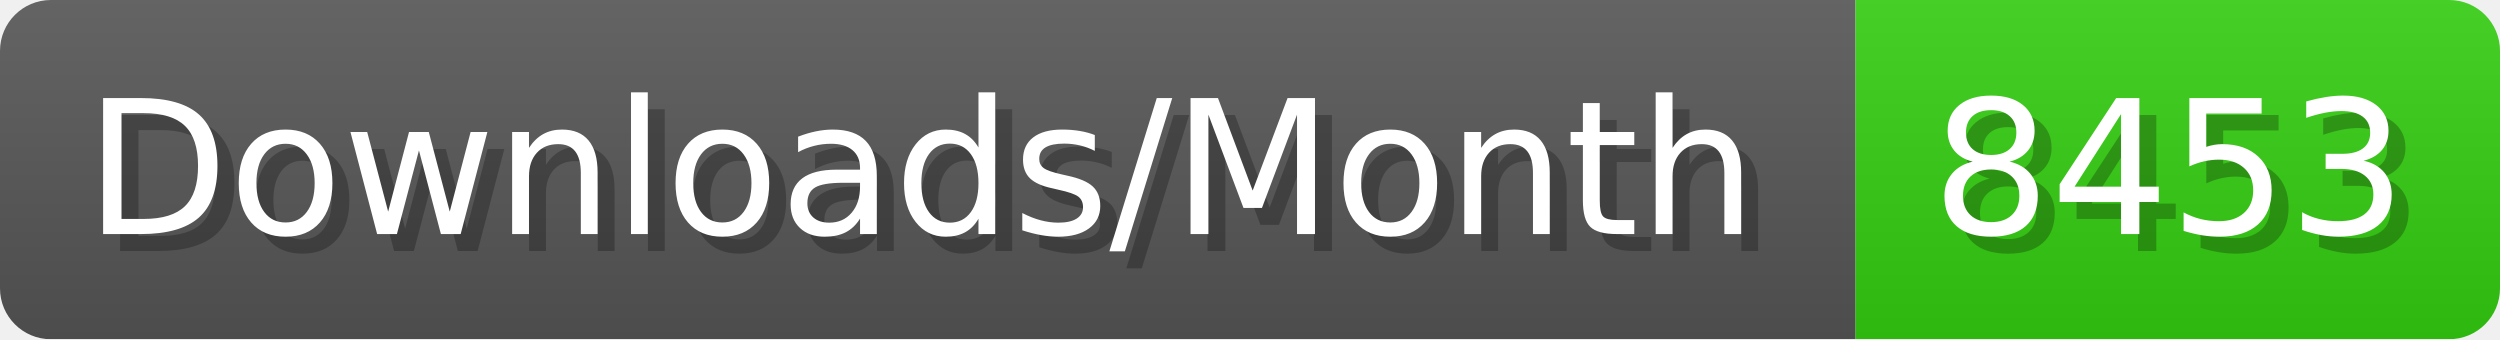
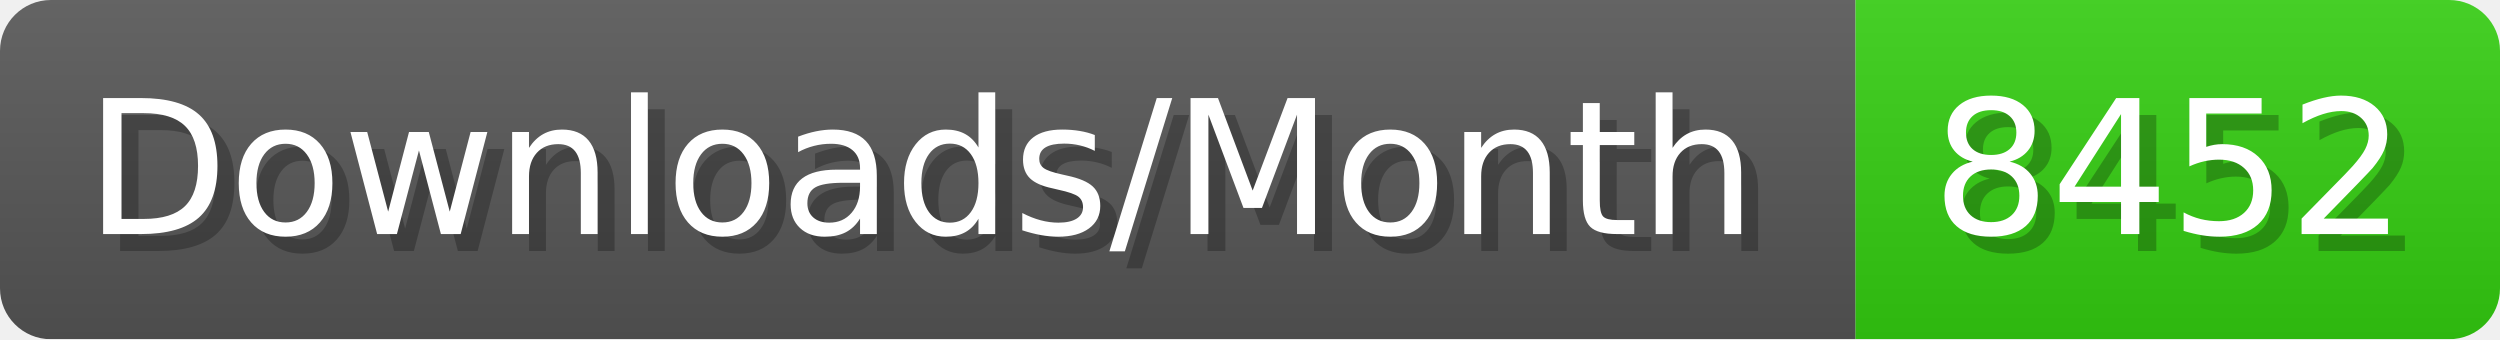
- <svg xmlns="http://www.w3.org/2000/svg" width="147.4" height="20" viewBox="0 0 1474 200" role="img" aria-label="Downloads/Month: 8453">
+ <svg xmlns="http://www.w3.org/2000/svg" width="147.4" height="20" viewBox="0 0 1474 200" role="img" aria-label="Downloads/Month: 8452">
  <linearGradient id="YlXUI" x2="0" y2="100%">
    <stop offset="0" stop-opacity=".1" stop-color="#EEE" />
    <stop offset="1" stop-opacity=".1" />
  </linearGradient>
  <mask id="JHhop">
    <rect width="1474" height="200" rx="30" fill="#FFF" />
  </mask>
  <g mask="url(#JHhop)">
    <rect width="1094" height="200" fill="#555" />
    <rect width="380" height="200" fill="#3C1" x="1094" />
    <rect width="1474" height="200" fill="url(#YlXUI)" />
  </g>
  <g aria-hidden="true" fill="#fff" text-anchor="start" font-family="Verdana,DejaVu Sans,sans-serif" font-size="110">
    <text x="60" y="148" textLength="994" fill="#000" opacity="0.25">Downloads/Month</text>
    <text x="50" y="138" textLength="994">Downloads/Month</text>
-     <text x="1149" y="148" textLength="280" fill="#000" opacity="0.25">8453</text>
-     <text x="1139" y="138" textLength="280">8453</text>
+     <text x="1149" y="148" textLength="280" fill="#000" opacity="0.25">8452</text>
+     <text x="1139" y="138" textLength="280">8452</text>
  </g>
</svg>
